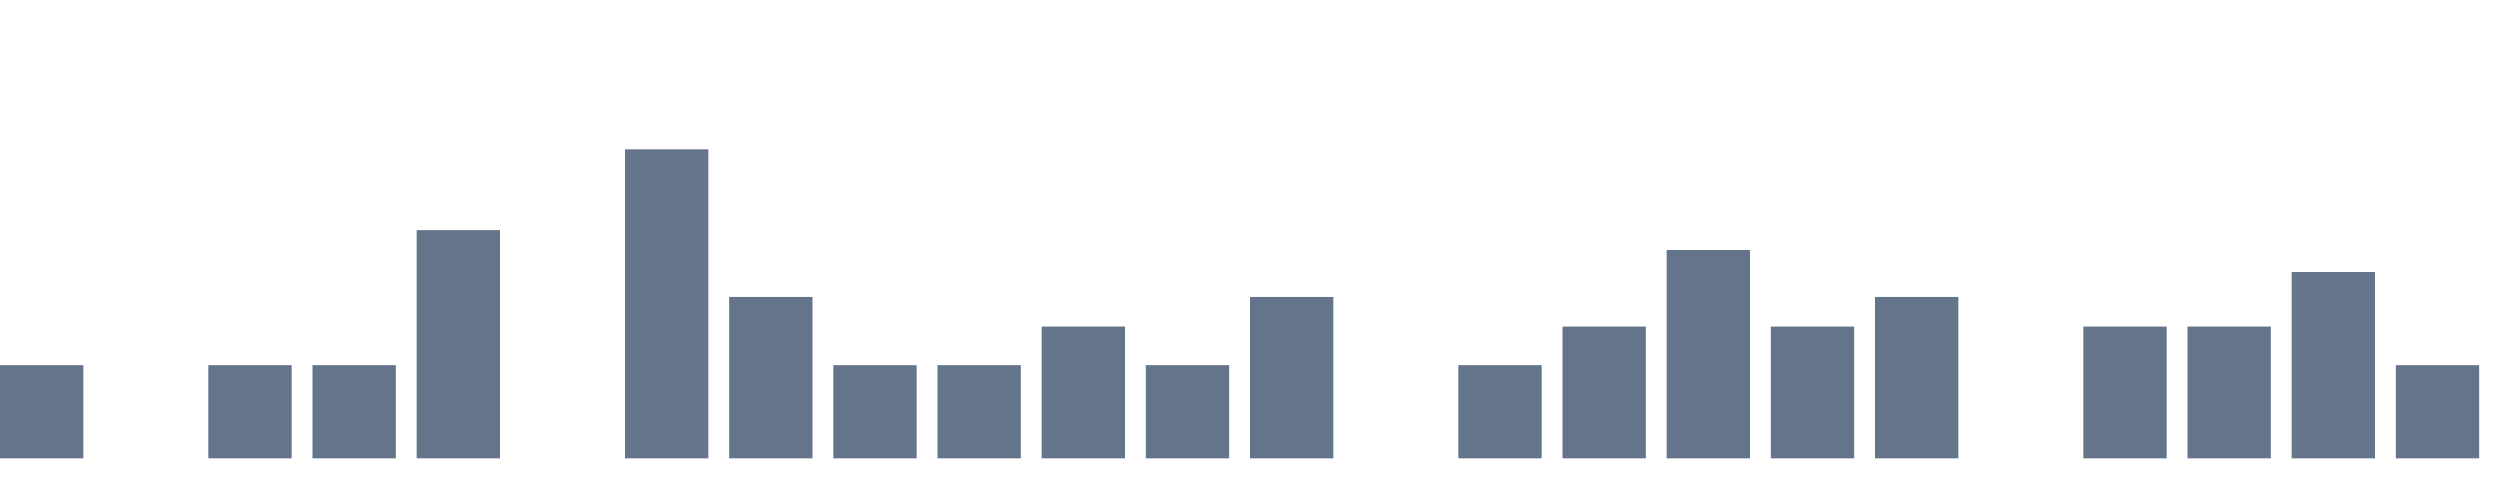
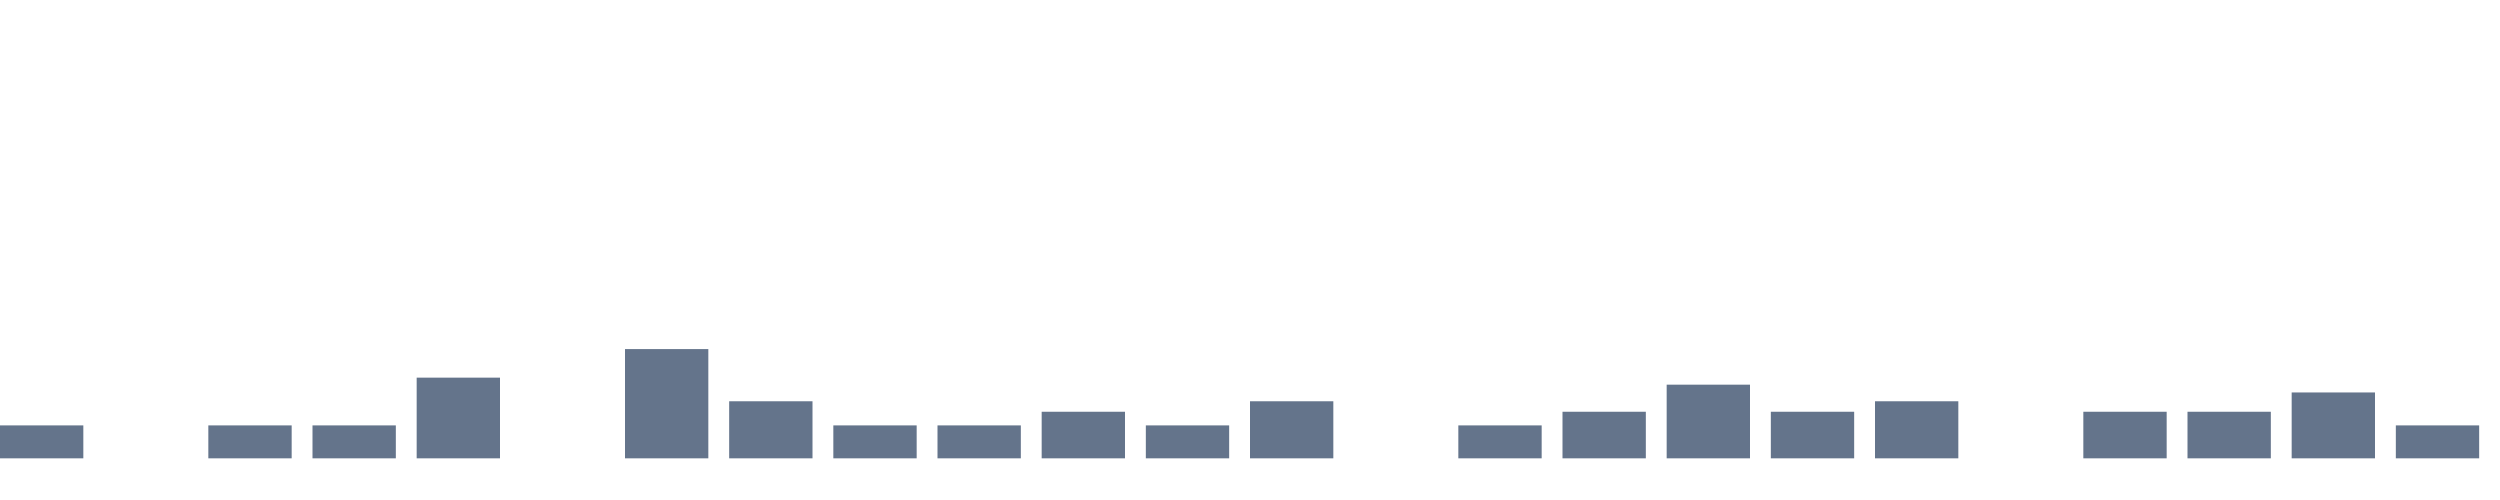
<svg xmlns="http://www.w3.org/2000/svg" width="120" height="24" viewBox="0 0 120 24" role="img" aria-labelledby="title desc">
-   <rect x="0" y="17.528" width="4" height="4.472" fill="#64748b" />
+   <rect x="0" y="20.419" width="4" height="1.581" fill="#64748b" />
  <rect x="5" y="22.000" width="4" height="0.000" fill="#64748b" />
-   <rect x="10" y="17.528" width="4" height="4.472" fill="#64748b" />
-   <rect x="15" y="17.528" width="4" height="4.472" fill="#64748b" />
-   <rect x="20" y="11.046" width="4" height="10.954" fill="#64748b" />
+   <rect x="10" y="20.419" width="4" height="1.581" fill="#64748b" />
+   <rect x="15" y="20.419" width="4" height="1.581" fill="#64748b" />
+   <rect x="20" y="18.127" width="4" height="3.873" fill="#64748b" />
  <rect x="25" y="22.000" width="4" height="0.000" fill="#64748b" />
-   <rect x="30" y="7.168" width="4" height="14.832" fill="#64748b" />
-   <rect x="35" y="14.254" width="4" height="7.746" fill="#64748b" />
-   <rect x="40" y="17.528" width="4" height="4.472" fill="#64748b" />
-   <rect x="45" y="17.528" width="4" height="4.472" fill="#64748b" />
-   <rect x="50" y="15.675" width="4" height="6.325" fill="#64748b" />
-   <rect x="55" y="17.528" width="4" height="4.472" fill="#64748b" />
-   <rect x="60" y="14.254" width="4" height="7.746" fill="#64748b" />
+   <rect x="30" y="16.756" width="4" height="5.244" fill="#64748b" />
+   <rect x="35" y="19.261" width="4" height="2.739" fill="#64748b" />
+   <rect x="40" y="20.419" width="4" height="1.581" fill="#64748b" />
+   <rect x="45" y="20.419" width="4" height="1.581" fill="#64748b" />
+   <rect x="50" y="19.764" width="4" height="2.236" fill="#64748b" />
+   <rect x="55" y="20.419" width="4" height="1.581" fill="#64748b" />
+   <rect x="60" y="19.261" width="4" height="2.739" fill="#64748b" />
  <rect x="65" y="22.000" width="4" height="0.000" fill="#64748b" />
-   <rect x="70" y="17.528" width="4" height="4.472" fill="#64748b" />
-   <rect x="75" y="15.675" width="4" height="6.325" fill="#64748b" />
-   <rect x="80" y="12.000" width="4" height="10.000" fill="#64748b" />
-   <rect x="85" y="15.675" width="4" height="6.325" fill="#64748b" />
-   <rect x="90" y="14.254" width="4" height="7.746" fill="#64748b" />
+   <rect x="70" y="20.419" width="4" height="1.581" fill="#64748b" />
+   <rect x="75" y="19.764" width="4" height="2.236" fill="#64748b" />
+   <rect x="80" y="18.464" width="4" height="3.536" fill="#64748b" />
+   <rect x="85" y="19.764" width="4" height="2.236" fill="#64748b" />
+   <rect x="90" y="19.261" width="4" height="2.739" fill="#64748b" />
  <rect x="95" y="22.000" width="4" height="0.000" fill="#64748b" />
-   <rect x="100" y="15.675" width="4" height="6.325" fill="#64748b" />
-   <rect x="105" y="15.675" width="4" height="6.325" fill="#64748b" />
-   <rect x="110" y="13.056" width="4" height="8.944" fill="#64748b" />
-   <rect x="115" y="17.528" width="4" height="4.472" fill="#64748b" />
+   <rect x="100" y="19.764" width="4" height="2.236" fill="#64748b" />
+   <rect x="105" y="19.764" width="4" height="2.236" fill="#64748b" />
+   <rect x="110" y="18.838" width="4" height="3.162" fill="#64748b" />
+   <rect x="115" y="20.419" width="4" height="1.581" fill="#64748b" />
</svg>
